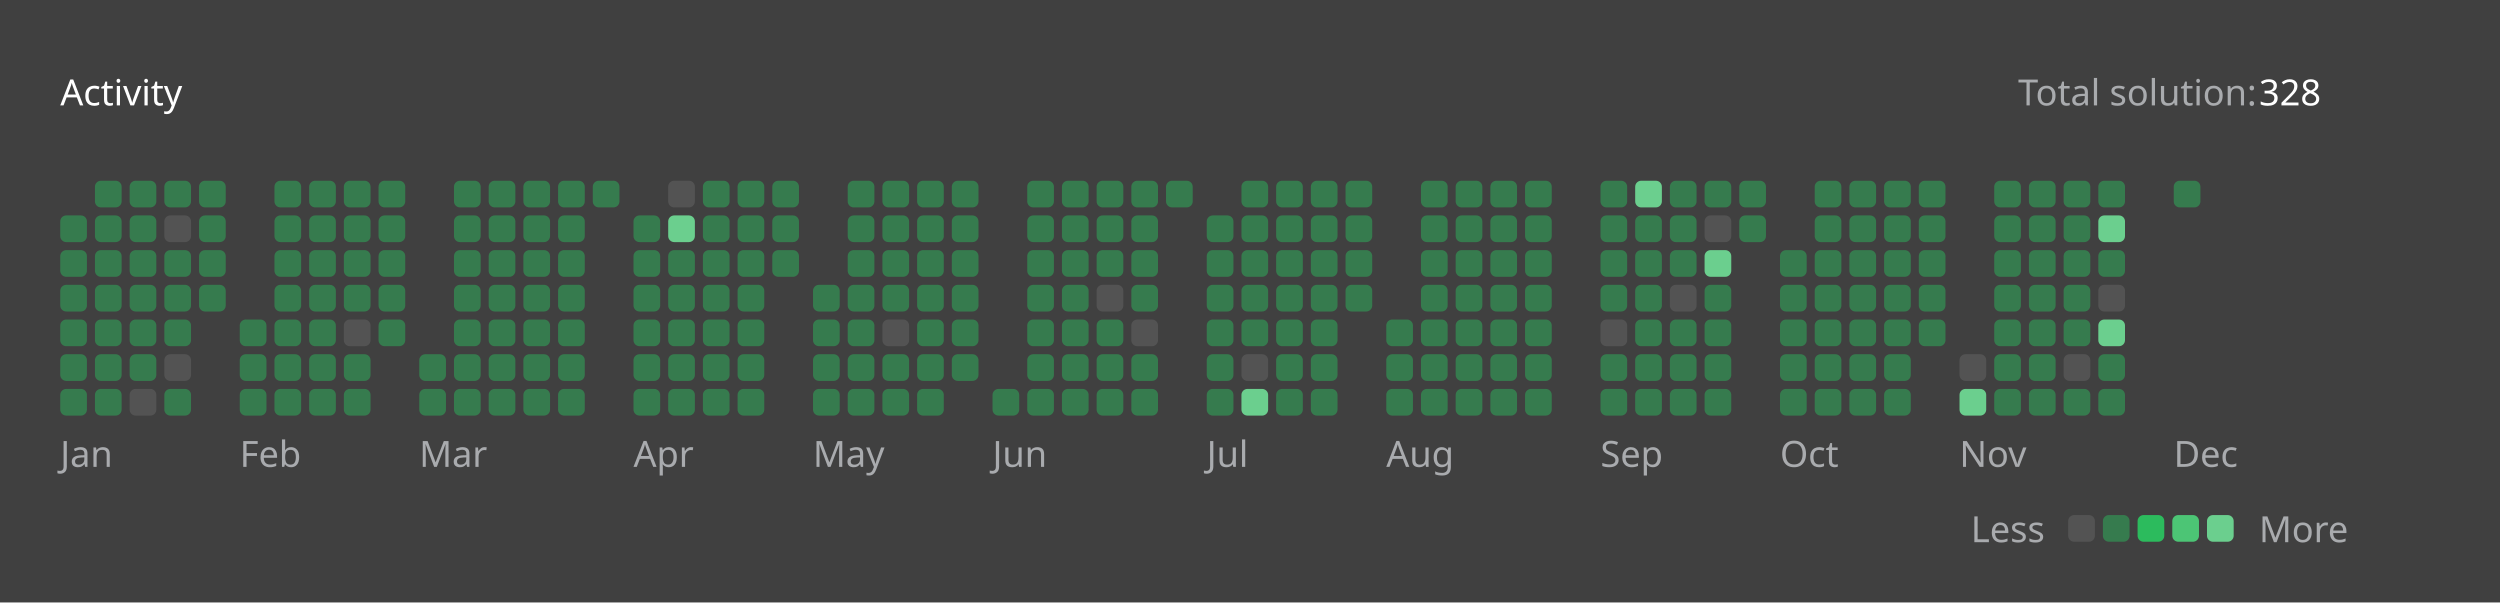
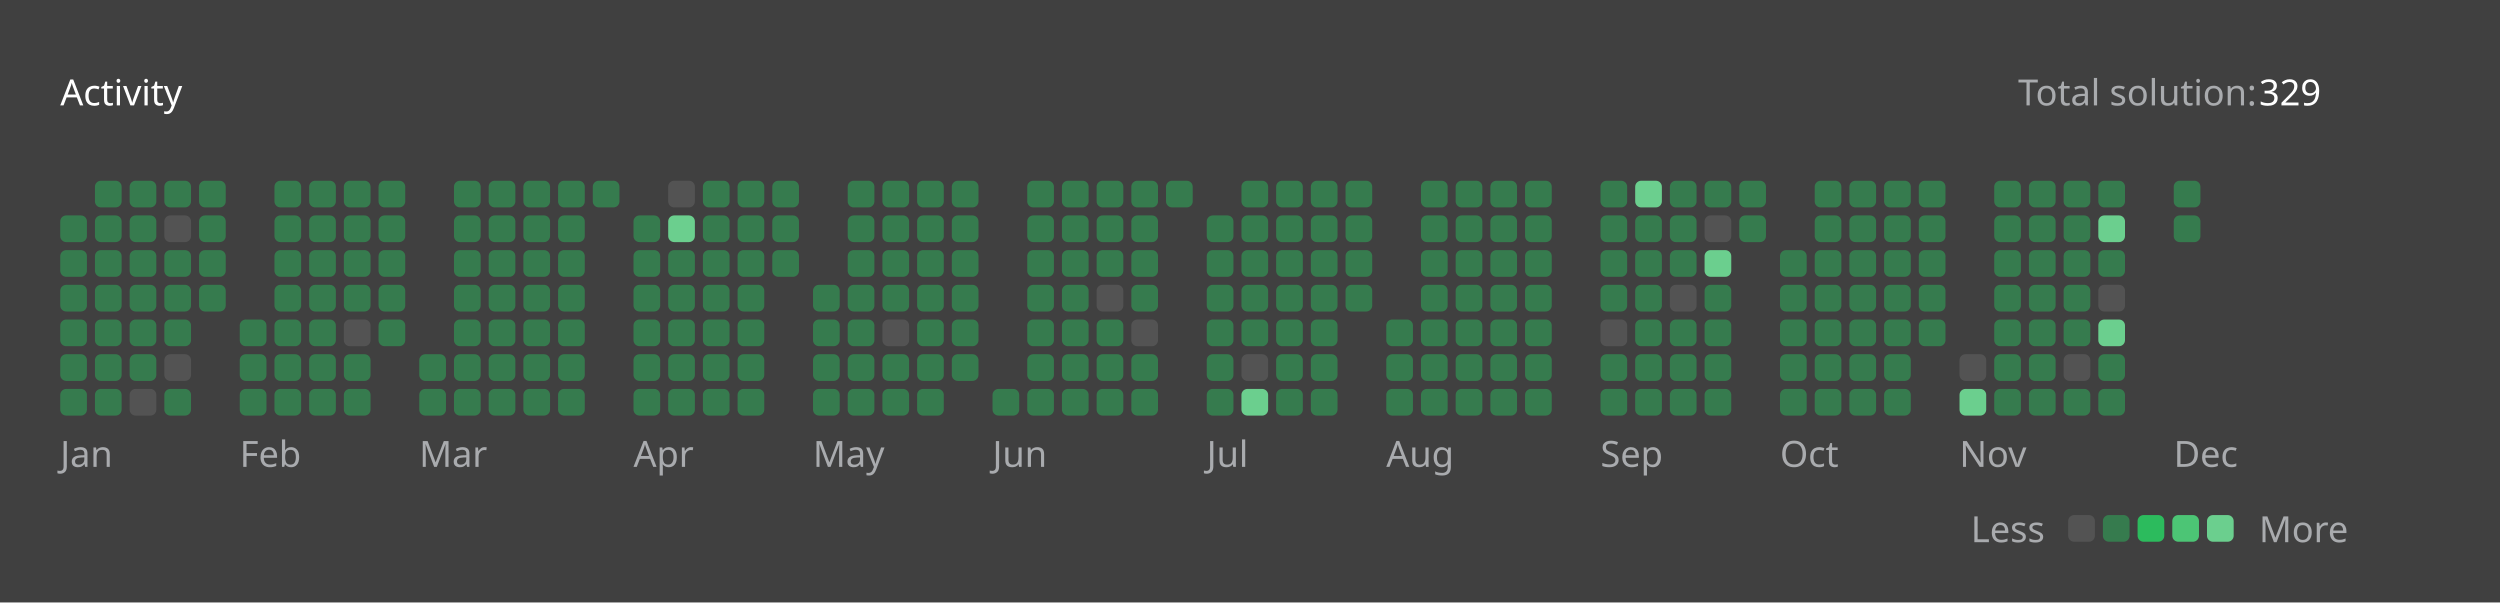
<svg xmlns="http://www.w3.org/2000/svg" version="1.1" height="200" width="830" viewBox="0 0 830 200">
  <style>*{font-family: "Segoe UI", Tahoma, Geneva, Verdana, sans-serif;}</style>
  <style>.title{font-weight: 500;font-size: 1rem;}</style>
  <style>.rotate-90{transform: rotate(-90deg);transform-origin: center;transform-box: fill-box;}</style>
  <style>.state{font-size: .75rem;}</style>
  <style>.light{color: #ffffff;fill: #ffffff;}</style>
  <style>.light-gray{color: #eff2f699;fill: #eff2f699;}</style>
  <style>.dark-gray{color: #ebebf54d;fill: #ebebf54d;}</style>
  <style>.gray{color: #747474;fill: #747474;}</style>
  <style>.orange{color: #ffa116;fill: #ffa116;}</style>
  <style>.background{color: #404040;fill: #404040;}</style>
  <style>.level-1-block{fill: #ffffff1a;}</style>
  <style>.level-2-block{fill: #2cb55d80;}</style>
  <style>.level-3-block{fill: #2cbb5dff;}</style>
  <style>.level-4-block{fill: #4cc575ff;}</style>
  <style>.level-5-block{fill: #6bcf8eff;}</style>
  <rect fill="#404040" x="0" y="0" width="830" height="200" rx="0.5rem" />
  <g text-anchor="start" text-decoration="1" class="title">
    <text x="20" y="35">
      <tspan class="light">Activity</tspan>
      <tspan class="orange" />
    </text>
  </g>
  <g class="state">
    <text x="670" y="35" class="light-gray"> Total solution: </text>
-     <text x="750" y="35" class="light"> 328 </text>
+     <text x="750" y="35" class="light"> 329 </text>
    <text x="678.88" y="180" class="light-gray" text-anchor="end">Less</text>
    <rect x="686.64" y="171" width="8.86" height="8.86" rx="2" ry="2" class="level-1-block" />
    <rect x="698.16" y="171" width="8.86" height="8.86" rx="2" ry="2" class="level-2-block" />
    <rect x="709.68" y="171" width="8.86" height="8.86" rx="2" ry="2" class="level-3-block" />
    <rect x="721.2" y="171" width="8.86" height="8.86" rx="2" ry="2" class="level-4-block" />
    <rect x="732.72" y="171" width="8.86" height="8.86" rx="2" ry="2" class="level-5-block" />
    <text x="750" y="180" class="light-gray">More</text>
  </g>
  <g x="20" y="60">
    <g x="20" y="60">
      <g x="20.0" y="60">
        <rect x="20.0" y="71.52" width="8.86" height="8.86" rx="2" ry="2" class="level-2-block" />
        <rect x="20.0" y="83.04" width="8.86" height="8.86" rx="2" ry="2" class="level-2-block" />
        <rect x="20.0" y="94.56" width="8.86" height="8.86" rx="2" ry="2" class="level-2-block" />
        <rect x="20.0" y="106.08" width="8.86" height="8.86" rx="2" ry="2" class="level-2-block" />
        <rect x="20.0" y="117.6" width="8.86" height="8.86" rx="2" ry="2" class="level-2-block" />
        <rect x="20.0" y="129.12" width="8.86" height="8.86" rx="2" ry="2" class="level-2-block" />
      </g>
      <g x="31.52" y="60">
        <rect x="31.52" y="60.0" width="8.86" height="8.86" rx="2" ry="2" class="level-2-block" />
        <rect x="31.52" y="71.52" width="8.86" height="8.86" rx="2" ry="2" class="level-2-block" />
        <rect x="31.52" y="83.04" width="8.86" height="8.86" rx="2" ry="2" class="level-2-block" />
        <rect x="31.52" y="94.56" width="8.86" height="8.86" rx="2" ry="2" class="level-2-block" />
        <rect x="31.52" y="106.08" width="8.86" height="8.86" rx="2" ry="2" class="level-2-block" />
        <rect x="31.52" y="117.6" width="8.86" height="8.86" rx="2" ry="2" class="level-2-block" />
        <rect x="31.52" y="129.12" width="8.86" height="8.86" rx="2" ry="2" class="level-2-block" />
      </g>
      <g x="43.04" y="60">
        <rect x="43.04" y="60.0" width="8.86" height="8.86" rx="2" ry="2" class="level-2-block" />
        <rect x="43.04" y="71.52" width="8.86" height="8.86" rx="2" ry="2" class="level-2-block" />
        <rect x="43.04" y="83.04" width="8.86" height="8.86" rx="2" ry="2" class="level-2-block" />
        <rect x="43.04" y="94.56" width="8.86" height="8.86" rx="2" ry="2" class="level-2-block" />
        <rect x="43.04" y="106.08" width="8.86" height="8.86" rx="2" ry="2" class="level-2-block" />
        <rect x="43.04" y="117.6" width="8.86" height="8.86" rx="2" ry="2" class="level-2-block" />
        <rect x="43.04" y="129.12" width="8.86" height="8.86" rx="2" ry="2" class="level-1-block" />
      </g>
      <g x="54.56" y="60">
        <rect x="54.56" y="60.0" width="8.86" height="8.86" rx="2" ry="2" class="level-2-block" />
        <rect x="54.56" y="71.52" width="8.86" height="8.86" rx="2" ry="2" class="level-1-block" />
        <rect x="54.56" y="83.04" width="8.86" height="8.86" rx="2" ry="2" class="level-2-block" />
        <rect x="54.56" y="94.56" width="8.86" height="8.86" rx="2" ry="2" class="level-2-block" />
        <rect x="54.56" y="106.08" width="8.86" height="8.86" rx="2" ry="2" class="level-2-block" />
        <rect x="54.56" y="117.6" width="8.86" height="8.86" rx="2" ry="2" class="level-1-block" />
        <rect x="54.56" y="129.12" width="8.86" height="8.86" rx="2" ry="2" class="level-2-block" />
      </g>
      <g x="66.08" y="60">
        <rect x="66.08" y="60.0" width="8.86" height="8.86" rx="2" ry="2" class="level-2-block" />
        <rect x="66.08" y="71.52" width="8.86" height="8.86" rx="2" ry="2" class="level-2-block" />
        <rect x="66.08" y="83.04" width="8.86" height="8.86" rx="2" ry="2" class="level-2-block" />
        <rect x="66.08" y="94.56" width="8.86" height="8.86" rx="2" ry="2" class="level-2-block" />
      </g>
      <text x="20.0" y="155" class="light-gray state">Jan</text>
    </g>
  </g>
  <g x="79.6" y="60">
    <g x="79.6" y="60">
      <g x="79.6" y="60">
        <rect x="79.6" y="106.08" width="8.86" height="8.86" rx="2" ry="2" class="level-2-block" />
        <rect x="79.6" y="117.6" width="8.86" height="8.86" rx="2" ry="2" class="level-2-block" />
        <rect x="79.6" y="129.12" width="8.86" height="8.86" rx="2" ry="2" class="level-2-block" />
      </g>
      <g x="91.12" y="60">
        <rect x="91.12" y="60.0" width="8.86" height="8.86" rx="2" ry="2" class="level-2-block" />
        <rect x="91.12" y="71.52" width="8.86" height="8.86" rx="2" ry="2" class="level-2-block" />
        <rect x="91.12" y="83.04" width="8.86" height="8.86" rx="2" ry="2" class="level-2-block" />
        <rect x="91.12" y="94.56" width="8.86" height="8.86" rx="2" ry="2" class="level-2-block" />
        <rect x="91.12" y="106.08" width="8.86" height="8.86" rx="2" ry="2" class="level-2-block" />
        <rect x="91.12" y="117.6" width="8.86" height="8.86" rx="2" ry="2" class="level-2-block" />
        <rect x="91.12" y="129.12" width="8.86" height="8.86" rx="2" ry="2" class="level-2-block" />
      </g>
      <g x="102.64" y="60">
        <rect x="102.64" y="60.0" width="8.86" height="8.86" rx="2" ry="2" class="level-2-block" />
        <rect x="102.64" y="71.52" width="8.86" height="8.86" rx="2" ry="2" class="level-2-block" />
        <rect x="102.64" y="83.04" width="8.86" height="8.86" rx="2" ry="2" class="level-2-block" />
        <rect x="102.64" y="94.56" width="8.86" height="8.86" rx="2" ry="2" class="level-2-block" />
        <rect x="102.64" y="106.08" width="8.86" height="8.86" rx="2" ry="2" class="level-2-block" />
        <rect x="102.64" y="117.6" width="8.86" height="8.86" rx="2" ry="2" class="level-2-block" />
        <rect x="102.64" y="129.12" width="8.86" height="8.86" rx="2" ry="2" class="level-2-block" />
      </g>
      <g x="114.16" y="60">
        <rect x="114.16" y="60.0" width="8.86" height="8.86" rx="2" ry="2" class="level-2-block" />
        <rect x="114.16" y="71.52" width="8.86" height="8.86" rx="2" ry="2" class="level-2-block" />
        <rect x="114.16" y="83.04" width="8.86" height="8.86" rx="2" ry="2" class="level-2-block" />
        <rect x="114.16" y="94.56" width="8.86" height="8.86" rx="2" ry="2" class="level-2-block" />
        <rect x="114.16" y="106.08" width="8.86" height="8.86" rx="2" ry="2" class="level-1-block" />
        <rect x="114.16" y="117.6" width="8.86" height="8.86" rx="2" ry="2" class="level-2-block" />
        <rect x="114.16" y="129.12" width="8.86" height="8.86" rx="2" ry="2" class="level-2-block" />
      </g>
      <g x="125.68" y="60">
        <rect x="125.68" y="60.0" width="8.86" height="8.86" rx="2" ry="2" class="level-2-block" />
        <rect x="125.68" y="71.52" width="8.86" height="8.86" rx="2" ry="2" class="level-2-block" />
        <rect x="125.68" y="83.04" width="8.86" height="8.86" rx="2" ry="2" class="level-2-block" />
        <rect x="125.68" y="94.56" width="8.86" height="8.86" rx="2" ry="2" class="level-2-block" />
        <rect x="125.68" y="106.08" width="8.86" height="8.86" rx="2" ry="2" class="level-2-block" />
      </g>
      <text x="79.6" y="155" class="light-gray state">Feb</text>
    </g>
  </g>
  <g x="139.2" y="60">
    <g x="139.2" y="60">
      <g x="139.2" y="60">
        <rect x="139.2" y="117.6" width="8.86" height="8.86" rx="2" ry="2" class="level-2-block" />
        <rect x="139.2" y="129.12" width="8.86" height="8.86" rx="2" ry="2" class="level-2-block" />
      </g>
      <g x="150.72" y="60">
        <rect x="150.72" y="60.0" width="8.86" height="8.86" rx="2" ry="2" class="level-2-block" />
        <rect x="150.72" y="71.52" width="8.86" height="8.86" rx="2" ry="2" class="level-2-block" />
        <rect x="150.72" y="83.04" width="8.86" height="8.86" rx="2" ry="2" class="level-2-block" />
        <rect x="150.72" y="94.56" width="8.86" height="8.86" rx="2" ry="2" class="level-2-block" />
        <rect x="150.72" y="106.08" width="8.86" height="8.86" rx="2" ry="2" class="level-2-block" />
        <rect x="150.72" y="117.6" width="8.86" height="8.86" rx="2" ry="2" class="level-2-block" />
        <rect x="150.72" y="129.12" width="8.86" height="8.86" rx="2" ry="2" class="level-2-block" />
      </g>
      <g x="162.24" y="60">
        <rect x="162.24" y="60.0" width="8.86" height="8.86" rx="2" ry="2" class="level-2-block" />
        <rect x="162.24" y="71.52" width="8.86" height="8.86" rx="2" ry="2" class="level-2-block" />
        <rect x="162.24" y="83.04" width="8.86" height="8.86" rx="2" ry="2" class="level-2-block" />
        <rect x="162.24" y="94.56" width="8.86" height="8.86" rx="2" ry="2" class="level-2-block" />
        <rect x="162.24" y="106.08" width="8.86" height="8.86" rx="2" ry="2" class="level-2-block" />
        <rect x="162.24" y="117.6" width="8.86" height="8.86" rx="2" ry="2" class="level-2-block" />
        <rect x="162.24" y="129.12" width="8.86" height="8.86" rx="2" ry="2" class="level-2-block" />
      </g>
      <g x="173.76" y="60">
        <rect x="173.76" y="60.0" width="8.86" height="8.86" rx="2" ry="2" class="level-2-block" />
        <rect x="173.76" y="71.52" width="8.86" height="8.86" rx="2" ry="2" class="level-2-block" />
        <rect x="173.76" y="83.04" width="8.86" height="8.86" rx="2" ry="2" class="level-2-block" />
        <rect x="173.76" y="94.56" width="8.86" height="8.86" rx="2" ry="2" class="level-2-block" />
        <rect x="173.76" y="106.08" width="8.86" height="8.86" rx="2" ry="2" class="level-2-block" />
        <rect x="173.76" y="117.6" width="8.86" height="8.86" rx="2" ry="2" class="level-2-block" />
        <rect x="173.76" y="129.12" width="8.86" height="8.86" rx="2" ry="2" class="level-2-block" />
      </g>
      <g x="185.28" y="60">
        <rect x="185.28" y="60.0" width="8.86" height="8.86" rx="2" ry="2" class="level-2-block" />
        <rect x="185.28" y="71.52" width="8.86" height="8.86" rx="2" ry="2" class="level-2-block" />
        <rect x="185.28" y="83.04" width="8.86" height="8.86" rx="2" ry="2" class="level-2-block" />
        <rect x="185.28" y="94.56" width="8.86" height="8.86" rx="2" ry="2" class="level-2-block" />
        <rect x="185.28" y="106.08" width="8.86" height="8.86" rx="2" ry="2" class="level-2-block" />
        <rect x="185.28" y="117.6" width="8.86" height="8.86" rx="2" ry="2" class="level-2-block" />
        <rect x="185.28" y="129.12" width="8.86" height="8.86" rx="2" ry="2" class="level-2-block" />
      </g>
      <g x="196.8" y="60">
        <rect x="196.8" y="60.0" width="8.86" height="8.86" rx="2" ry="2" class="level-2-block" />
      </g>
      <text x="139.2" y="155" class="light-gray state">Mar</text>
    </g>
  </g>
  <g x="210.32" y="60">
    <g x="210.32" y="60">
      <g x="210.32" y="60">
        <rect x="210.32" y="71.52" width="8.86" height="8.86" rx="2" ry="2" class="level-2-block" />
        <rect x="210.32" y="83.04" width="8.86" height="8.86" rx="2" ry="2" class="level-2-block" />
        <rect x="210.32" y="94.56" width="8.86" height="8.86" rx="2" ry="2" class="level-2-block" />
        <rect x="210.32" y="106.08" width="8.86" height="8.86" rx="2" ry="2" class="level-2-block" />
        <rect x="210.32" y="117.6" width="8.86" height="8.86" rx="2" ry="2" class="level-2-block" />
        <rect x="210.32" y="129.12" width="8.86" height="8.86" rx="2" ry="2" class="level-2-block" />
      </g>
      <g x="221.84" y="60">
        <rect x="221.84" y="60.0" width="8.86" height="8.86" rx="2" ry="2" class="level-1-block" />
        <rect x="221.84" y="71.52" width="8.86" height="8.86" rx="2" ry="2" class="level-5-block" />
        <rect x="221.84" y="83.04" width="8.86" height="8.86" rx="2" ry="2" class="level-2-block" />
        <rect x="221.84" y="94.56" width="8.86" height="8.86" rx="2" ry="2" class="level-2-block" />
        <rect x="221.84" y="106.08" width="8.86" height="8.86" rx="2" ry="2" class="level-2-block" />
        <rect x="221.84" y="117.6" width="8.86" height="8.86" rx="2" ry="2" class="level-2-block" />
        <rect x="221.84" y="129.12" width="8.86" height="8.86" rx="2" ry="2" class="level-2-block" />
      </g>
      <g x="233.36" y="60">
        <rect x="233.36" y="60.0" width="8.86" height="8.86" rx="2" ry="2" class="level-2-block" />
        <rect x="233.36" y="71.52" width="8.86" height="8.86" rx="2" ry="2" class="level-2-block" />
        <rect x="233.36" y="83.04" width="8.86" height="8.86" rx="2" ry="2" class="level-2-block" />
        <rect x="233.36" y="94.56" width="8.86" height="8.86" rx="2" ry="2" class="level-2-block" />
        <rect x="233.36" y="106.08" width="8.86" height="8.86" rx="2" ry="2" class="level-2-block" />
        <rect x="233.36" y="117.6" width="8.86" height="8.86" rx="2" ry="2" class="level-2-block" />
        <rect x="233.36" y="129.12" width="8.86" height="8.86" rx="2" ry="2" class="level-2-block" />
      </g>
      <g x="244.88" y="60">
        <rect x="244.88" y="60.0" width="8.86" height="8.86" rx="2" ry="2" class="level-2-block" />
        <rect x="244.88" y="71.52" width="8.86" height="8.86" rx="2" ry="2" class="level-2-block" />
        <rect x="244.88" y="83.04" width="8.86" height="8.86" rx="2" ry="2" class="level-2-block" />
        <rect x="244.88" y="94.56" width="8.86" height="8.86" rx="2" ry="2" class="level-2-block" />
        <rect x="244.88" y="106.08" width="8.86" height="8.86" rx="2" ry="2" class="level-2-block" />
        <rect x="244.88" y="117.6" width="8.86" height="8.86" rx="2" ry="2" class="level-2-block" />
        <rect x="244.88" y="129.12" width="8.86" height="8.86" rx="2" ry="2" class="level-2-block" />
      </g>
      <g x="256.4" y="60">
        <rect x="256.4" y="60.0" width="8.86" height="8.86" rx="2" ry="2" class="level-2-block" />
        <rect x="256.4" y="71.52" width="8.86" height="8.86" rx="2" ry="2" class="level-2-block" />
        <rect x="256.4" y="83.04" width="8.86" height="8.86" rx="2" ry="2" class="level-2-block" />
      </g>
      <text x="210.32" y="155" class="light-gray state">Apr</text>
    </g>
  </g>
  <g x="269.92" y="60">
    <g x="269.92" y="60">
      <g x="269.92" y="60">
        <rect x="269.92" y="94.56" width="8.86" height="8.86" rx="2" ry="2" class="level-2-block" />
        <rect x="269.92" y="106.08" width="8.86" height="8.86" rx="2" ry="2" class="level-2-block" />
        <rect x="269.92" y="117.6" width="8.86" height="8.86" rx="2" ry="2" class="level-2-block" />
        <rect x="269.92" y="129.12" width="8.86" height="8.86" rx="2" ry="2" class="level-2-block" />
      </g>
      <g x="281.44" y="60">
        <rect x="281.44" y="60.0" width="8.86" height="8.86" rx="2" ry="2" class="level-2-block" />
        <rect x="281.44" y="71.52" width="8.86" height="8.86" rx="2" ry="2" class="level-2-block" />
        <rect x="281.44" y="83.04" width="8.86" height="8.86" rx="2" ry="2" class="level-2-block" />
        <rect x="281.44" y="94.56" width="8.86" height="8.86" rx="2" ry="2" class="level-2-block" />
        <rect x="281.44" y="106.08" width="8.86" height="8.86" rx="2" ry="2" class="level-2-block" />
        <rect x="281.44" y="117.6" width="8.86" height="8.86" rx="2" ry="2" class="level-2-block" />
        <rect x="281.44" y="129.12" width="8.86" height="8.86" rx="2" ry="2" class="level-2-block" />
      </g>
      <g x="292.96" y="60">
        <rect x="292.96" y="60.0" width="8.86" height="8.86" rx="2" ry="2" class="level-2-block" />
        <rect x="292.96" y="71.52" width="8.86" height="8.86" rx="2" ry="2" class="level-2-block" />
        <rect x="292.96" y="83.04" width="8.86" height="8.86" rx="2" ry="2" class="level-2-block" />
        <rect x="292.96" y="94.56" width="8.86" height="8.86" rx="2" ry="2" class="level-2-block" />
        <rect x="292.96" y="106.08" width="8.86" height="8.86" rx="2" ry="2" class="level-1-block" />
        <rect x="292.96" y="117.6" width="8.86" height="8.86" rx="2" ry="2" class="level-2-block" />
        <rect x="292.96" y="129.12" width="8.86" height="8.86" rx="2" ry="2" class="level-2-block" />
      </g>
      <g x="304.48" y="60">
        <rect x="304.48" y="60.0" width="8.86" height="8.86" rx="2" ry="2" class="level-2-block" />
        <rect x="304.48" y="71.52" width="8.86" height="8.86" rx="2" ry="2" class="level-2-block" />
        <rect x="304.48" y="83.04" width="8.86" height="8.86" rx="2" ry="2" class="level-2-block" />
        <rect x="304.48" y="94.56" width="8.86" height="8.86" rx="2" ry="2" class="level-2-block" />
        <rect x="304.48" y="106.08" width="8.86" height="8.86" rx="2" ry="2" class="level-2-block" />
        <rect x="304.48" y="117.6" width="8.86" height="8.86" rx="2" ry="2" class="level-2-block" />
        <rect x="304.48" y="129.12" width="8.86" height="8.86" rx="2" ry="2" class="level-2-block" />
      </g>
      <g x="316" y="60">
        <rect x="316" y="60.0" width="8.86" height="8.86" rx="2" ry="2" class="level-2-block" />
        <rect x="316" y="71.52" width="8.86" height="8.86" rx="2" ry="2" class="level-2-block" />
        <rect x="316" y="83.04" width="8.86" height="8.86" rx="2" ry="2" class="level-2-block" />
        <rect x="316" y="94.56" width="8.86" height="8.86" rx="2" ry="2" class="level-2-block" />
        <rect x="316" y="106.08" width="8.86" height="8.86" rx="2" ry="2" class="level-2-block" />
        <rect x="316" y="117.6" width="8.86" height="8.86" rx="2" ry="2" class="level-2-block" />
      </g>
      <text x="269.92" y="155" class="light-gray state">May</text>
    </g>
  </g>
  <g x="329.52" y="60">
    <g x="329.52" y="60">
      <g x="329.52" y="60">
        <rect x="329.52" y="129.12" width="8.86" height="8.86" rx="2" ry="2" class="level-2-block" />
      </g>
      <g x="341.04" y="60">
        <rect x="341.04" y="60.0" width="8.86" height="8.86" rx="2" ry="2" class="level-2-block" />
        <rect x="341.04" y="71.52" width="8.86" height="8.86" rx="2" ry="2" class="level-2-block" />
        <rect x="341.04" y="83.04" width="8.86" height="8.86" rx="2" ry="2" class="level-2-block" />
        <rect x="341.04" y="94.56" width="8.86" height="8.86" rx="2" ry="2" class="level-2-block" />
        <rect x="341.04" y="106.08" width="8.86" height="8.86" rx="2" ry="2" class="level-2-block" />
        <rect x="341.04" y="117.6" width="8.86" height="8.86" rx="2" ry="2" class="level-2-block" />
        <rect x="341.04" y="129.12" width="8.86" height="8.86" rx="2" ry="2" class="level-2-block" />
      </g>
      <g x="352.56" y="60">
        <rect x="352.56" y="60.0" width="8.86" height="8.86" rx="2" ry="2" class="level-2-block" />
        <rect x="352.56" y="71.52" width="8.86" height="8.86" rx="2" ry="2" class="level-2-block" />
        <rect x="352.56" y="83.04" width="8.86" height="8.86" rx="2" ry="2" class="level-2-block" />
        <rect x="352.56" y="94.56" width="8.86" height="8.86" rx="2" ry="2" class="level-2-block" />
        <rect x="352.56" y="106.08" width="8.86" height="8.86" rx="2" ry="2" class="level-2-block" />
        <rect x="352.56" y="117.6" width="8.86" height="8.86" rx="2" ry="2" class="level-2-block" />
        <rect x="352.56" y="129.12" width="8.86" height="8.86" rx="2" ry="2" class="level-2-block" />
      </g>
      <g x="364.08" y="60">
        <rect x="364.08" y="60.0" width="8.86" height="8.86" rx="2" ry="2" class="level-2-block" />
        <rect x="364.08" y="71.52" width="8.86" height="8.86" rx="2" ry="2" class="level-2-block" />
        <rect x="364.08" y="83.04" width="8.86" height="8.86" rx="2" ry="2" class="level-2-block" />
        <rect x="364.08" y="94.56" width="8.86" height="8.86" rx="2" ry="2" class="level-1-block" />
        <rect x="364.08" y="106.08" width="8.86" height="8.86" rx="2" ry="2" class="level-2-block" />
        <rect x="364.08" y="117.6" width="8.86" height="8.86" rx="2" ry="2" class="level-2-block" />
        <rect x="364.08" y="129.12" width="8.86" height="8.86" rx="2" ry="2" class="level-2-block" />
      </g>
      <g x="375.6" y="60">
        <rect x="375.6" y="60.0" width="8.86" height="8.86" rx="2" ry="2" class="level-2-block" />
        <rect x="375.6" y="71.52" width="8.86" height="8.86" rx="2" ry="2" class="level-2-block" />
        <rect x="375.6" y="83.04" width="8.86" height="8.86" rx="2" ry="2" class="level-2-block" />
        <rect x="375.6" y="94.56" width="8.86" height="8.86" rx="2" ry="2" class="level-2-block" />
        <rect x="375.6" y="106.08" width="8.86" height="8.86" rx="2" ry="2" class="level-1-block" />
        <rect x="375.6" y="117.6" width="8.86" height="8.86" rx="2" ry="2" class="level-2-block" />
        <rect x="375.6" y="129.12" width="8.86" height="8.86" rx="2" ry="2" class="level-2-block" />
      </g>
      <g x="387.12" y="60">
        <rect x="387.12" y="60.0" width="8.86" height="8.86" rx="2" ry="2" class="level-2-block" />
      </g>
      <text x="329.52" y="155" class="light-gray state">Jun</text>
    </g>
  </g>
  <g x="400.64" y="60">
    <g x="400.64" y="60">
      <g x="400.64" y="60">
        <rect x="400.64" y="71.52" width="8.86" height="8.86" rx="2" ry="2" class="level-2-block" />
        <rect x="400.64" y="83.04" width="8.86" height="8.86" rx="2" ry="2" class="level-2-block" />
        <rect x="400.64" y="94.56" width="8.86" height="8.86" rx="2" ry="2" class="level-2-block" />
        <rect x="400.64" y="106.08" width="8.86" height="8.86" rx="2" ry="2" class="level-2-block" />
        <rect x="400.64" y="117.6" width="8.86" height="8.86" rx="2" ry="2" class="level-2-block" />
        <rect x="400.64" y="129.12" width="8.86" height="8.86" rx="2" ry="2" class="level-2-block" />
      </g>
      <g x="412.16" y="60">
        <rect x="412.16" y="60.0" width="8.86" height="8.86" rx="2" ry="2" class="level-2-block" />
        <rect x="412.16" y="71.52" width="8.86" height="8.86" rx="2" ry="2" class="level-2-block" />
        <rect x="412.16" y="83.04" width="8.86" height="8.86" rx="2" ry="2" class="level-2-block" />
        <rect x="412.16" y="94.56" width="8.86" height="8.86" rx="2" ry="2" class="level-2-block" />
        <rect x="412.16" y="106.08" width="8.86" height="8.86" rx="2" ry="2" class="level-2-block" />
        <rect x="412.16" y="117.6" width="8.86" height="8.86" rx="2" ry="2" class="level-1-block" />
        <rect x="412.16" y="129.12" width="8.86" height="8.86" rx="2" ry="2" class="level-5-block" />
      </g>
      <g x="423.68" y="60">
        <rect x="423.68" y="60.0" width="8.86" height="8.86" rx="2" ry="2" class="level-2-block" />
        <rect x="423.68" y="71.52" width="8.86" height="8.86" rx="2" ry="2" class="level-2-block" />
        <rect x="423.68" y="83.04" width="8.86" height="8.86" rx="2" ry="2" class="level-2-block" />
        <rect x="423.68" y="94.56" width="8.86" height="8.86" rx="2" ry="2" class="level-2-block" />
        <rect x="423.68" y="106.08" width="8.86" height="8.86" rx="2" ry="2" class="level-2-block" />
        <rect x="423.68" y="117.6" width="8.86" height="8.86" rx="2" ry="2" class="level-2-block" />
        <rect x="423.68" y="129.12" width="8.86" height="8.86" rx="2" ry="2" class="level-2-block" />
      </g>
      <g x="435.2" y="60">
        <rect x="435.2" y="60.0" width="8.86" height="8.86" rx="2" ry="2" class="level-2-block" />
        <rect x="435.2" y="71.52" width="8.86" height="8.86" rx="2" ry="2" class="level-2-block" />
        <rect x="435.2" y="83.04" width="8.86" height="8.86" rx="2" ry="2" class="level-2-block" />
        <rect x="435.2" y="94.56" width="8.86" height="8.86" rx="2" ry="2" class="level-2-block" />
        <rect x="435.2" y="106.08" width="8.86" height="8.86" rx="2" ry="2" class="level-2-block" />
        <rect x="435.2" y="117.6" width="8.86" height="8.86" rx="2" ry="2" class="level-2-block" />
        <rect x="435.2" y="129.12" width="8.86" height="8.86" rx="2" ry="2" class="level-2-block" />
      </g>
      <g x="446.72" y="60">
        <rect x="446.72" y="60.0" width="8.86" height="8.86" rx="2" ry="2" class="level-2-block" />
        <rect x="446.72" y="71.52" width="8.86" height="8.86" rx="2" ry="2" class="level-2-block" />
        <rect x="446.72" y="83.04" width="8.86" height="8.86" rx="2" ry="2" class="level-2-block" />
        <rect x="446.72" y="94.56" width="8.86" height="8.86" rx="2" ry="2" class="level-2-block" />
      </g>
      <text x="400.64" y="155" class="light-gray state">Jul</text>
    </g>
  </g>
  <g x="460.24" y="60">
    <g x="460.24" y="60">
      <g x="460.24" y="60">
        <rect x="460.24" y="106.08" width="8.86" height="8.86" rx="2" ry="2" class="level-2-block" />
        <rect x="460.24" y="117.6" width="8.86" height="8.86" rx="2" ry="2" class="level-2-block" />
        <rect x="460.24" y="129.12" width="8.86" height="8.86" rx="2" ry="2" class="level-2-block" />
      </g>
      <g x="471.76" y="60">
        <rect x="471.76" y="60.0" width="8.86" height="8.86" rx="2" ry="2" class="level-2-block" />
        <rect x="471.76" y="71.52" width="8.86" height="8.86" rx="2" ry="2" class="level-2-block" />
        <rect x="471.76" y="83.04" width="8.86" height="8.86" rx="2" ry="2" class="level-2-block" />
        <rect x="471.76" y="94.56" width="8.86" height="8.86" rx="2" ry="2" class="level-2-block" />
        <rect x="471.76" y="106.08" width="8.86" height="8.86" rx="2" ry="2" class="level-2-block" />
        <rect x="471.76" y="117.6" width="8.86" height="8.86" rx="2" ry="2" class="level-2-block" />
        <rect x="471.76" y="129.12" width="8.86" height="8.86" rx="2" ry="2" class="level-2-block" />
      </g>
      <g x="483.28" y="60">
        <rect x="483.28" y="60.0" width="8.86" height="8.86" rx="2" ry="2" class="level-2-block" />
        <rect x="483.28" y="71.52" width="8.86" height="8.86" rx="2" ry="2" class="level-2-block" />
        <rect x="483.28" y="83.04" width="8.86" height="8.86" rx="2" ry="2" class="level-2-block" />
        <rect x="483.28" y="94.56" width="8.86" height="8.86" rx="2" ry="2" class="level-2-block" />
        <rect x="483.28" y="106.08" width="8.86" height="8.86" rx="2" ry="2" class="level-2-block" />
        <rect x="483.28" y="117.6" width="8.86" height="8.86" rx="2" ry="2" class="level-2-block" />
        <rect x="483.28" y="129.12" width="8.86" height="8.86" rx="2" ry="2" class="level-2-block" />
      </g>
      <g x="494.8" y="60">
        <rect x="494.8" y="60.0" width="8.86" height="8.86" rx="2" ry="2" class="level-2-block" />
        <rect x="494.8" y="71.52" width="8.86" height="8.86" rx="2" ry="2" class="level-2-block" />
        <rect x="494.8" y="83.04" width="8.86" height="8.86" rx="2" ry="2" class="level-2-block" />
        <rect x="494.8" y="94.56" width="8.86" height="8.86" rx="2" ry="2" class="level-2-block" />
        <rect x="494.8" y="106.08" width="8.86" height="8.86" rx="2" ry="2" class="level-2-block" />
        <rect x="494.8" y="117.6" width="8.86" height="8.86" rx="2" ry="2" class="level-2-block" />
        <rect x="494.8" y="129.12" width="8.86" height="8.86" rx="2" ry="2" class="level-2-block" />
      </g>
      <g x="506.32" y="60">
        <rect x="506.32" y="60.0" width="8.86" height="8.86" rx="2" ry="2" class="level-2-block" />
        <rect x="506.32" y="71.52" width="8.86" height="8.86" rx="2" ry="2" class="level-2-block" />
        <rect x="506.32" y="83.04" width="8.86" height="8.86" rx="2" ry="2" class="level-2-block" />
        <rect x="506.32" y="94.56" width="8.86" height="8.86" rx="2" ry="2" class="level-2-block" />
        <rect x="506.32" y="106.08" width="8.86" height="8.86" rx="2" ry="2" class="level-2-block" />
        <rect x="506.32" y="117.6" width="8.86" height="8.86" rx="2" ry="2" class="level-2-block" />
        <rect x="506.32" y="129.12" width="8.86" height="8.86" rx="2" ry="2" class="level-2-block" />
      </g>
      <text x="460.24" y="155" class="light-gray state">Aug</text>
    </g>
  </g>
  <g x="531.36" y="60">
    <g x="531.36" y="60">
      <g x="531.36" y="60">
        <rect x="531.36" y="60.0" width="8.86" height="8.86" rx="2" ry="2" class="level-2-block" />
        <rect x="531.36" y="71.52" width="8.86" height="8.86" rx="2" ry="2" class="level-2-block" />
        <rect x="531.36" y="83.04" width="8.86" height="8.86" rx="2" ry="2" class="level-2-block" />
        <rect x="531.36" y="94.56" width="8.86" height="8.86" rx="2" ry="2" class="level-2-block" />
        <rect x="531.36" y="106.08" width="8.86" height="8.86" rx="2" ry="2" class="level-1-block" />
        <rect x="531.36" y="117.6" width="8.86" height="8.86" rx="2" ry="2" class="level-2-block" />
        <rect x="531.36" y="129.12" width="8.86" height="8.86" rx="2" ry="2" class="level-2-block" />
      </g>
      <g x="542.88" y="60">
        <rect x="542.88" y="60.0" width="8.86" height="8.86" rx="2" ry="2" class="level-5-block" />
        <rect x="542.88" y="71.52" width="8.86" height="8.86" rx="2" ry="2" class="level-2-block" />
        <rect x="542.88" y="83.04" width="8.86" height="8.86" rx="2" ry="2" class="level-2-block" />
        <rect x="542.88" y="94.56" width="8.86" height="8.86" rx="2" ry="2" class="level-2-block" />
        <rect x="542.88" y="106.08" width="8.86" height="8.86" rx="2" ry="2" class="level-2-block" />
        <rect x="542.88" y="117.6" width="8.86" height="8.86" rx="2" ry="2" class="level-2-block" />
        <rect x="542.88" y="129.12" width="8.86" height="8.86" rx="2" ry="2" class="level-2-block" />
      </g>
      <g x="554.4" y="60">
        <rect x="554.4" y="60.0" width="8.86" height="8.86" rx="2" ry="2" class="level-2-block" />
        <rect x="554.4" y="71.52" width="8.86" height="8.86" rx="2" ry="2" class="level-2-block" />
        <rect x="554.4" y="83.04" width="8.86" height="8.86" rx="2" ry="2" class="level-2-block" />
        <rect x="554.4" y="94.56" width="8.86" height="8.86" rx="2" ry="2" class="level-1-block" />
        <rect x="554.4" y="106.08" width="8.86" height="8.86" rx="2" ry="2" class="level-2-block" />
        <rect x="554.4" y="117.6" width="8.86" height="8.86" rx="2" ry="2" class="level-2-block" />
        <rect x="554.4" y="129.12" width="8.86" height="8.86" rx="2" ry="2" class="level-2-block" />
      </g>
      <g x="565.92" y="60">
        <rect x="565.92" y="60.0" width="8.86" height="8.86" rx="2" ry="2" class="level-2-block" />
        <rect x="565.92" y="71.52" width="8.86" height="8.86" rx="2" ry="2" class="level-1-block" />
        <rect x="565.92" y="83.04" width="8.86" height="8.86" rx="2" ry="2" class="level-5-block" />
        <rect x="565.92" y="94.56" width="8.86" height="8.86" rx="2" ry="2" class="level-2-block" />
        <rect x="565.92" y="106.08" width="8.86" height="8.86" rx="2" ry="2" class="level-2-block" />
        <rect x="565.92" y="117.6" width="8.86" height="8.86" rx="2" ry="2" class="level-2-block" />
        <rect x="565.92" y="129.12" width="8.86" height="8.86" rx="2" ry="2" class="level-2-block" />
      </g>
      <g x="577.44" y="60">
        <rect x="577.44" y="60.0" width="8.86" height="8.86" rx="2" ry="2" class="level-2-block" />
        <rect x="577.44" y="71.52" width="8.86" height="8.86" rx="2" ry="2" class="level-2-block" />
      </g>
      <text x="531.36" y="155" class="light-gray state">Sep</text>
    </g>
  </g>
  <g x="590.96" y="60">
    <g x="590.96" y="60">
      <g x="590.96" y="60">
        <rect x="590.96" y="83.04" width="8.86" height="8.86" rx="2" ry="2" class="level-2-block" />
        <rect x="590.96" y="94.56" width="8.86" height="8.86" rx="2" ry="2" class="level-2-block" />
        <rect x="590.96" y="106.08" width="8.86" height="8.86" rx="2" ry="2" class="level-2-block" />
        <rect x="590.96" y="117.6" width="8.86" height="8.86" rx="2" ry="2" class="level-2-block" />
        <rect x="590.96" y="129.12" width="8.86" height="8.86" rx="2" ry="2" class="level-2-block" />
      </g>
      <g x="602.48" y="60">
        <rect x="602.48" y="60.0" width="8.86" height="8.86" rx="2" ry="2" class="level-2-block" />
        <rect x="602.48" y="71.52" width="8.86" height="8.86" rx="2" ry="2" class="level-2-block" />
        <rect x="602.48" y="83.04" width="8.86" height="8.86" rx="2" ry="2" class="level-2-block" />
        <rect x="602.48" y="94.56" width="8.86" height="8.86" rx="2" ry="2" class="level-2-block" />
        <rect x="602.48" y="106.08" width="8.86" height="8.86" rx="2" ry="2" class="level-2-block" />
        <rect x="602.48" y="117.6" width="8.86" height="8.86" rx="2" ry="2" class="level-2-block" />
        <rect x="602.48" y="129.12" width="8.86" height="8.86" rx="2" ry="2" class="level-2-block" />
      </g>
      <g x="614.0" y="60">
        <rect x="614.0" y="60.0" width="8.86" height="8.86" rx="2" ry="2" class="level-2-block" />
        <rect x="614.0" y="71.52" width="8.86" height="8.86" rx="2" ry="2" class="level-2-block" />
        <rect x="614.0" y="83.04" width="8.86" height="8.86" rx="2" ry="2" class="level-2-block" />
        <rect x="614.0" y="94.56" width="8.86" height="8.86" rx="2" ry="2" class="level-2-block" />
        <rect x="614.0" y="106.08" width="8.86" height="8.86" rx="2" ry="2" class="level-2-block" />
        <rect x="614.0" y="117.6" width="8.86" height="8.86" rx="2" ry="2" class="level-2-block" />
        <rect x="614.0" y="129.12" width="8.86" height="8.86" rx="2" ry="2" class="level-2-block" />
      </g>
      <g x="625.52" y="60">
        <rect x="625.52" y="60.0" width="8.86" height="8.86" rx="2" ry="2" class="level-2-block" />
        <rect x="625.52" y="71.52" width="8.86" height="8.86" rx="2" ry="2" class="level-2-block" />
        <rect x="625.52" y="83.04" width="8.86" height="8.86" rx="2" ry="2" class="level-2-block" />
        <rect x="625.52" y="94.56" width="8.86" height="8.86" rx="2" ry="2" class="level-2-block" />
        <rect x="625.52" y="106.08" width="8.86" height="8.86" rx="2" ry="2" class="level-2-block" />
        <rect x="625.52" y="117.6" width="8.86" height="8.86" rx="2" ry="2" class="level-2-block" />
        <rect x="625.52" y="129.12" width="8.86" height="8.86" rx="2" ry="2" class="level-2-block" />
      </g>
      <g x="637.04" y="60">
        <rect x="637.04" y="60.0" width="8.86" height="8.86" rx="2" ry="2" class="level-2-block" />
        <rect x="637.04" y="71.52" width="8.86" height="8.86" rx="2" ry="2" class="level-2-block" />
        <rect x="637.04" y="83.04" width="8.86" height="8.86" rx="2" ry="2" class="level-2-block" />
        <rect x="637.04" y="94.56" width="8.86" height="8.86" rx="2" ry="2" class="level-2-block" />
        <rect x="637.04" y="106.08" width="8.86" height="8.86" rx="2" ry="2" class="level-2-block" />
      </g>
      <text x="590.96" y="155" class="light-gray state">Oct</text>
    </g>
  </g>
  <g x="650.56" y="60">
    <g x="650.56" y="60">
      <g x="650.56" y="60">
        <rect x="650.56" y="117.6" width="8.86" height="8.86" rx="2" ry="2" class="level-1-block" />
        <rect x="650.56" y="129.12" width="8.86" height="8.86" rx="2" ry="2" class="level-5-block" />
      </g>
      <g x="662.08" y="60">
        <rect x="662.08" y="60.0" width="8.86" height="8.86" rx="2" ry="2" class="level-2-block" />
        <rect x="662.08" y="71.52" width="8.86" height="8.86" rx="2" ry="2" class="level-2-block" />
        <rect x="662.08" y="83.04" width="8.86" height="8.86" rx="2" ry="2" class="level-2-block" />
        <rect x="662.08" y="94.56" width="8.86" height="8.86" rx="2" ry="2" class="level-2-block" />
        <rect x="662.08" y="106.08" width="8.86" height="8.86" rx="2" ry="2" class="level-2-block" />
        <rect x="662.08" y="117.6" width="8.86" height="8.86" rx="2" ry="2" class="level-2-block" />
        <rect x="662.08" y="129.12" width="8.86" height="8.86" rx="2" ry="2" class="level-2-block" />
      </g>
      <g x="673.6" y="60">
        <rect x="673.6" y="60.0" width="8.86" height="8.86" rx="2" ry="2" class="level-2-block" />
        <rect x="673.6" y="71.52" width="8.86" height="8.86" rx="2" ry="2" class="level-2-block" />
        <rect x="673.6" y="83.04" width="8.86" height="8.86" rx="2" ry="2" class="level-2-block" />
        <rect x="673.6" y="94.56" width="8.86" height="8.86" rx="2" ry="2" class="level-2-block" />
        <rect x="673.6" y="106.08" width="8.86" height="8.86" rx="2" ry="2" class="level-2-block" />
        <rect x="673.6" y="117.6" width="8.86" height="8.86" rx="2" ry="2" class="level-2-block" />
        <rect x="673.6" y="129.12" width="8.86" height="8.86" rx="2" ry="2" class="level-2-block" />
      </g>
      <g x="685.12" y="60">
        <rect x="685.12" y="60.0" width="8.86" height="8.86" rx="2" ry="2" class="level-2-block" />
        <rect x="685.12" y="71.52" width="8.86" height="8.86" rx="2" ry="2" class="level-2-block" />
        <rect x="685.12" y="83.04" width="8.86" height="8.86" rx="2" ry="2" class="level-2-block" />
        <rect x="685.12" y="94.56" width="8.86" height="8.86" rx="2" ry="2" class="level-2-block" />
        <rect x="685.12" y="106.08" width="8.86" height="8.86" rx="2" ry="2" class="level-2-block" />
        <rect x="685.12" y="117.6" width="8.86" height="8.86" rx="2" ry="2" class="level-1-block" />
        <rect x="685.12" y="129.12" width="8.86" height="8.86" rx="2" ry="2" class="level-2-block" />
      </g>
      <g x="696.64" y="60">
        <rect x="696.64" y="60.0" width="8.86" height="8.86" rx="2" ry="2" class="level-2-block" />
        <rect x="696.64" y="71.52" width="8.86" height="8.86" rx="2" ry="2" class="level-5-block" />
        <rect x="696.64" y="83.04" width="8.86" height="8.86" rx="2" ry="2" class="level-2-block" />
        <rect x="696.64" y="94.56" width="8.86" height="8.86" rx="2" ry="2" class="level-1-block" />
        <rect x="696.64" y="106.08" width="8.86" height="8.86" rx="2" ry="2" class="level-5-block" />
        <rect x="696.64" y="117.6" width="8.86" height="8.86" rx="2" ry="2" class="level-2-block" />
        <rect x="696.64" y="129.12" width="8.86" height="8.86" rx="2" ry="2" class="level-2-block" />
      </g>
      <text x="650.56" y="155" class="light-gray state">Nov</text>
    </g>
  </g>
  <g x="721.68" y="60">
    <g x="721.68" y="60">
      <g x="721.68" y="60">
        <rect x="721.68" y="60.0" width="8.86" height="8.86" rx="2" ry="2" class="level-2-block" />
+         <rect x="721.68" y="71.52" width="8.86" height="8.86" rx="2" ry="2" class="level-2-block" />
      </g>
      <text x="721.68" y="155" class="light-gray state">Dec</text>
    </g>
  </g>
</svg>
